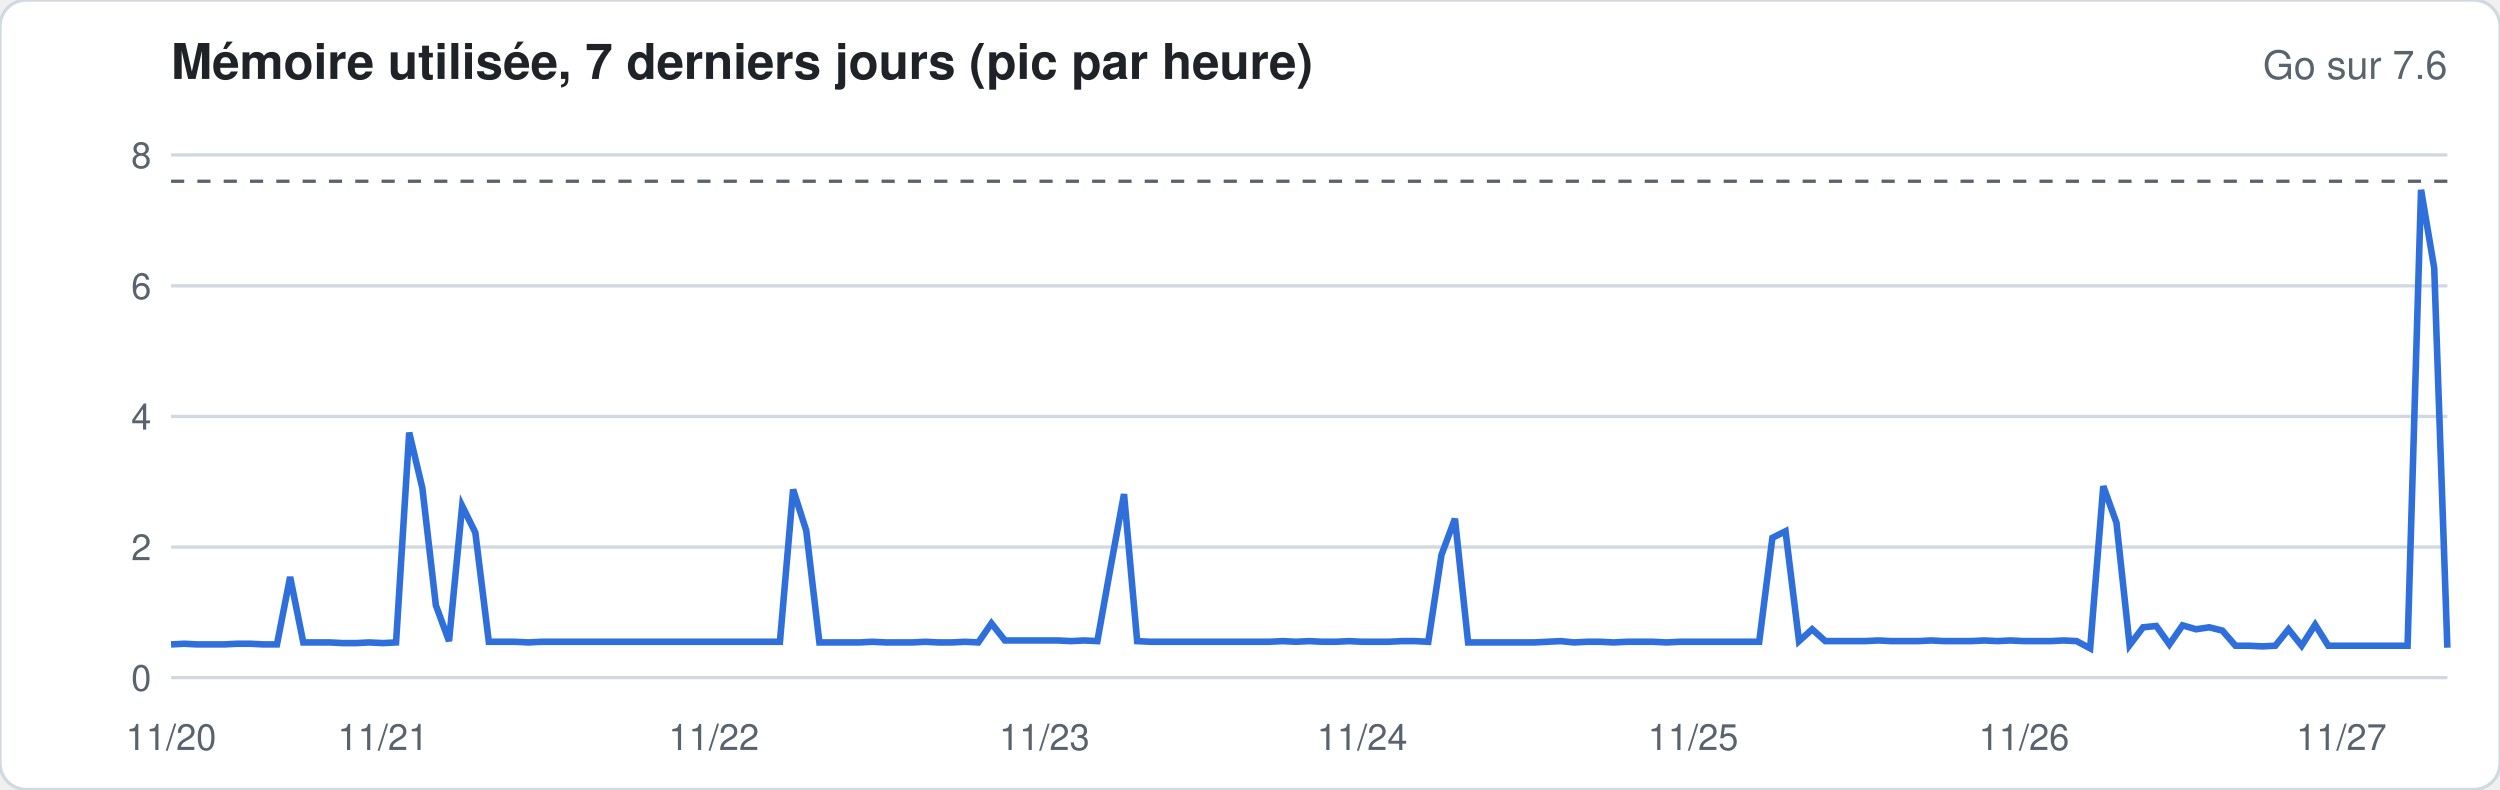
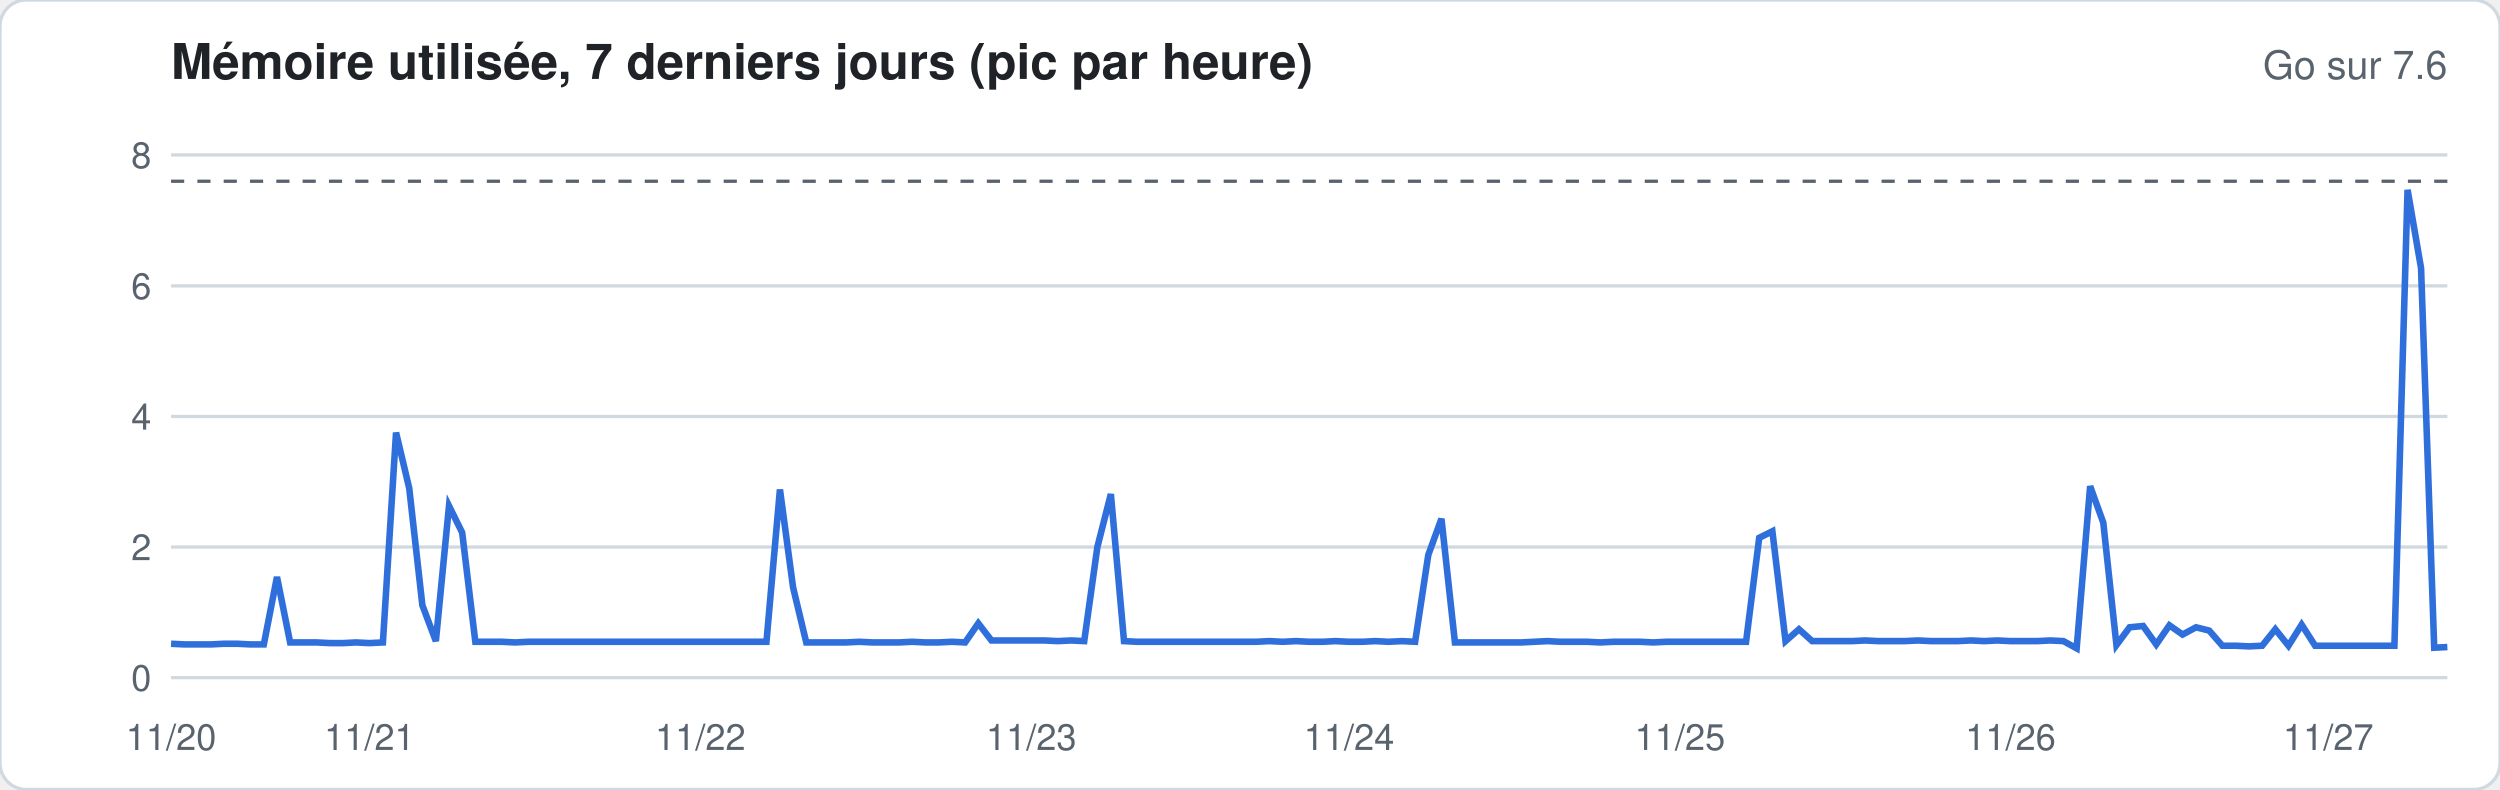
<svg xmlns="http://www.w3.org/2000/svg" width="760" height="240" viewBox="0 0 760 240" font-family="-apple-system,Segoe UI,Helvetica,Arial,sans-serif">
  <rect width="760" height="240" rx="8" fill="#ffffff" stroke="#d1d9e0" />
  <text x="52" y="24" font-size="15" font-weight="600" fill="#1f2328">Mémoire utilisée, 7 derniers jours (pic par heure)</text>
  <text x="744" y="24" font-size="12" fill="#59636e" text-anchor="end">Go sur 7.6</text>
  <line x1="52" x2="744" y1="206.0" y2="206.0" stroke="#d1d9e0" stroke-width="1" />
  <text x="46" y="210.0" font-size="11" fill="#59636e" text-anchor="end">0</text>
  <line x1="52" x2="744" y1="166.3" y2="166.3" stroke="#d1d9e0" stroke-width="1" />
  <text x="46" y="170.3" font-size="11" fill="#59636e" text-anchor="end">2</text>
  <line x1="52" x2="744" y1="126.6" y2="126.6" stroke="#d1d9e0" stroke-width="1" />
  <text x="46" y="130.6" font-size="11" fill="#59636e" text-anchor="end">4</text>
  <line x1="52" x2="744" y1="86.9" y2="86.9" stroke="#d1d9e0" stroke-width="1" />
  <text x="46" y="90.9" font-size="11" fill="#59636e" text-anchor="end">6</text>
  <line x1="52" x2="744" y1="47.1" y2="47.1" stroke="#d1d9e0" stroke-width="1" />
  <text x="46" y="51.1" font-size="11" fill="#59636e" text-anchor="end">8</text>
  <line x1="52" x2="744" y1="55.1" y2="55.1" stroke="#59636e" stroke-dasharray="4 4" />
-   <polyline fill="none" stroke="#2f6fdb" stroke-width="2" points="52.0,195.9 56.0,195.7 60.0,195.9 64.1,195.9 68.1,195.9 72.1,195.7 76.1,195.7 80.2,195.9 84.2,195.9 88.2,175.4 92.2,195.3 96.3,195.3 100.3,195.3 104.3,195.5 108.3,195.5 112.3,195.3 116.4,195.5 120.4,195.3 124.4,131.5 128.4,148.4 132.5,184.0 136.5,194.9 140.5,153.8 144.5,161.9 148.6,195.1 152.6,195.1 156.6,195.1 160.6,195.3 164.7,195.1 168.7,195.1 172.7,195.1 176.7,195.1 180.7,195.1 184.8,195.1 188.8,195.1 192.8,195.1 196.8,195.1 200.9,195.1 204.9,195.1 208.9,195.1 212.9,195.1 217.0,195.1 221.0,195.1 225.0,195.1 229.0,195.1 233.0,195.1 237.1,195.1 241.1,148.8 245.1,161.3 249.1,195.3 253.2,195.3 257.2,195.3 261.2,195.3 265.2,195.1 269.3,195.3 273.3,195.3 277.3,195.3 281.3,195.1 285.3,195.3 289.4,195.3 293.4,195.1 297.4,195.3 301.4,189.5 305.5,194.7 309.5,194.7 313.5,194.7 317.5,194.7 321.6,194.7 325.6,194.9 329.6,194.7 333.6,194.9 337.7,172.0 341.7,150.2 345.7,194.9 349.7,195.1 353.7,195.1 357.8,195.1 361.8,195.1 365.8,195.1 369.8,195.1 373.9,195.1 377.9,195.1 381.9,195.1 385.9,195.1 390.0,194.9 394.0,195.1 398.0,194.9 402.0,195.1 406.0,195.1 410.1,194.9 414.1,195.1 418.1,195.1 422.1,195.1 426.2,194.9 430.2,194.9 434.2,195.1 438.2,168.7 442.3,157.7 446.3,195.3 450.3,195.3 454.3,195.3 458.3,195.3 462.4,195.3 466.4,195.3 470.4,195.1 474.4,194.9 478.5,195.3 482.5,195.1 486.5,195.1 490.5,195.3 494.6,195.1 498.6,195.1 502.6,195.1 506.6,195.3 510.7,195.1 514.7,195.1 518.7,195.1 522.7,195.1 526.7,195.1 530.8,195.1 534.8,195.1 538.8,163.5 542.8,161.5 546.9,194.9 550.9,191.3 554.9,194.9 558.9,194.9 563.0,194.9 567.0,194.9 571.0,194.7 575.0,194.9 579.0,194.9 583.1,194.9 587.1,194.7 591.1,194.9 595.1,194.9 599.2,194.9 603.2,194.7 607.2,194.9 611.2,194.7 615.3,194.9 619.3,194.9 623.3,194.9 627.3,194.7 631.3,194.9 635.4,197.1 639.4,147.8 643.4,158.9 647.4,196.1 651.5,190.7 655.5,190.3 659.5,195.9 663.5,190.1 667.6,191.3 671.6,190.7 675.6,191.7 679.6,196.3 683.7,196.3 687.7,196.5 691.7,196.3 695.7,191.3 699.7,196.3 703.8,189.9 707.8,196.3 711.8,196.3 715.8,196.3 719.9,196.3 723.9,196.3 727.9,196.3 731.9,196.3 736.0,57.7 740.0,81.5 744.0,196.9" />
+   <polyline fill="none" stroke="#2f6fdb" stroke-width="2" points="52.0,195.7 56.0,195.9 60.0,195.9 64.1,195.9 68.1,195.7 72.1,195.7 76.1,195.9 80.2,195.9 84.2,175.4 88.2,195.3 92.2,195.3 96.3,195.3 100.3,195.5 104.3,195.5 108.3,195.3 112.3,195.5 116.4,195.3 120.4,131.5 124.4,148.4 128.4,184.0 132.5,194.9 136.5,153.8 140.5,161.9 144.5,195.1 148.6,195.1 152.6,195.1 156.6,195.3 160.6,195.1 164.7,195.1 168.7,195.1 172.7,195.1 176.7,195.1 180.7,195.1 184.8,195.1 188.8,195.1 192.8,195.1 196.8,195.1 200.9,195.1 204.9,195.1 208.9,195.1 212.9,195.1 217.0,195.1 221.0,195.1 225.0,195.1 229.0,195.1 233.0,195.1 237.1,148.8 241.1,178.6 245.1,195.3 249.1,195.3 253.2,195.3 257.2,195.3 261.2,195.1 265.2,195.3 269.3,195.3 273.3,195.3 277.3,195.1 281.3,195.3 285.3,195.3 289.4,195.1 293.4,195.3 297.4,189.5 301.4,194.7 305.5,194.7 309.5,194.7 313.5,194.7 317.5,194.7 321.6,194.9 325.6,194.7 329.6,194.9 333.6,166.3 337.7,150.2 341.7,194.9 345.7,195.1 349.7,195.1 353.7,195.1 357.8,195.1 361.8,195.1 365.8,195.1 369.8,195.1 373.9,195.1 377.9,195.1 381.9,195.1 385.9,194.9 390.0,195.1 394.0,194.9 398.0,195.1 402.0,195.1 406.0,194.9 410.1,195.1 414.1,195.1 418.1,194.9 422.1,195.1 426.2,194.9 430.2,195.1 434.2,168.7 438.2,157.7 442.3,195.3 446.3,195.3 450.3,195.3 454.3,195.3 458.3,195.3 462.4,195.3 466.4,195.1 470.4,194.9 474.4,195.1 478.5,195.1 482.5,195.1 486.5,195.3 490.5,195.1 494.6,195.1 498.6,195.1 502.6,195.3 506.6,195.1 510.7,195.1 514.7,195.1 518.7,195.1 522.7,195.1 526.7,195.1 530.8,195.1 534.8,163.5 538.8,161.5 542.8,194.9 546.9,191.3 550.9,194.9 554.9,194.9 558.9,194.9 563.0,194.9 567.0,194.7 571.0,194.9 575.0,194.9 579.0,194.9 583.1,194.7 587.1,194.9 591.1,194.9 595.1,194.9 599.2,194.7 603.2,194.9 607.2,194.7 611.2,194.9 615.3,194.9 619.3,194.9 623.3,194.7 627.3,194.9 631.3,197.1 635.4,147.8 639.4,158.9 643.4,196.1 647.4,190.7 651.5,190.3 655.5,195.9 659.5,190.1 663.5,192.9 667.6,190.7 671.6,191.7 675.6,196.3 679.6,196.3 683.7,196.5 687.7,196.3 691.7,191.3 695.7,196.3 699.7,189.9 703.8,196.3 707.8,196.3 711.8,196.3 715.8,196.3 719.9,196.3 723.9,196.3 727.9,196.3 731.9,57.7 736.0,81.5 740.0,196.9 744.0,196.7" />
  <text x="52.0" y="228" font-size="11" fill="#59636e" text-anchor="middle">11/20</text>
-   <text x="116.4" y="228" font-size="11" fill="#59636e" text-anchor="middle">11/21</text>
-   <text x="217.0" y="228" font-size="11" fill="#59636e" text-anchor="middle">11/22</text>
-   <text x="317.5" y="228" font-size="11" fill="#59636e" text-anchor="middle">11/23</text>
-   <text x="414.1" y="228" font-size="11" fill="#59636e" text-anchor="middle">11/24</text>
-   <text x="514.7" y="228" font-size="11" fill="#59636e" text-anchor="middle">11/25</text>
-   <text x="615.3" y="228" font-size="11" fill="#59636e" text-anchor="middle">11/26</text>
-   <text x="711.8" y="228" font-size="11" fill="#59636e" text-anchor="middle">11/27</text>
+   <text x="112.3" y="228" font-size="11" fill="#59636e" text-anchor="middle">11/21</text>
+   <text x="212.9" y="228" font-size="11" fill="#59636e" text-anchor="middle">11/22</text>
+   <text x="313.5" y="228" font-size="11" fill="#59636e" text-anchor="middle">11/23</text>
+   <text x="410.1" y="228" font-size="11" fill="#59636e" text-anchor="middle">11/24</text>
+   <text x="510.7" y="228" font-size="11" fill="#59636e" text-anchor="middle">11/25</text>
+   <text x="611.2" y="228" font-size="11" fill="#59636e" text-anchor="middle">11/26</text>
+   <text x="707.8" y="228" font-size="11" fill="#59636e" text-anchor="middle">11/27</text>
</svg>
